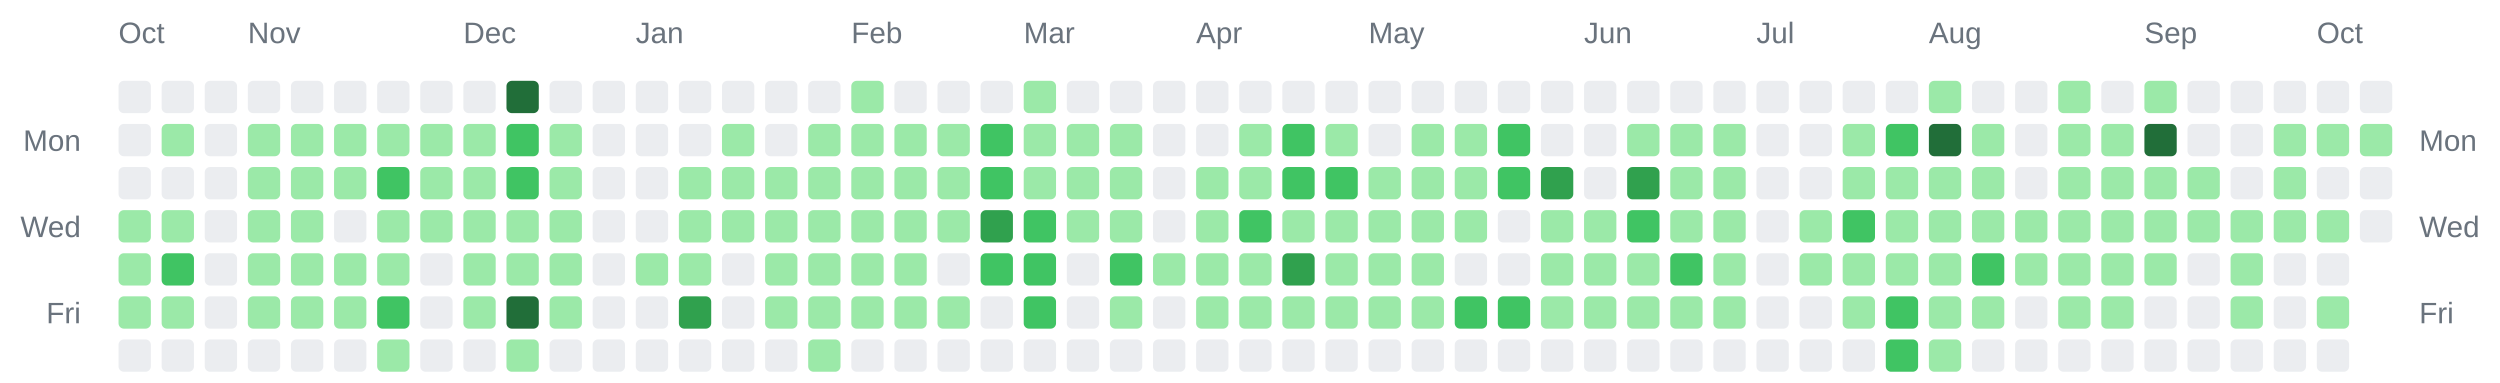
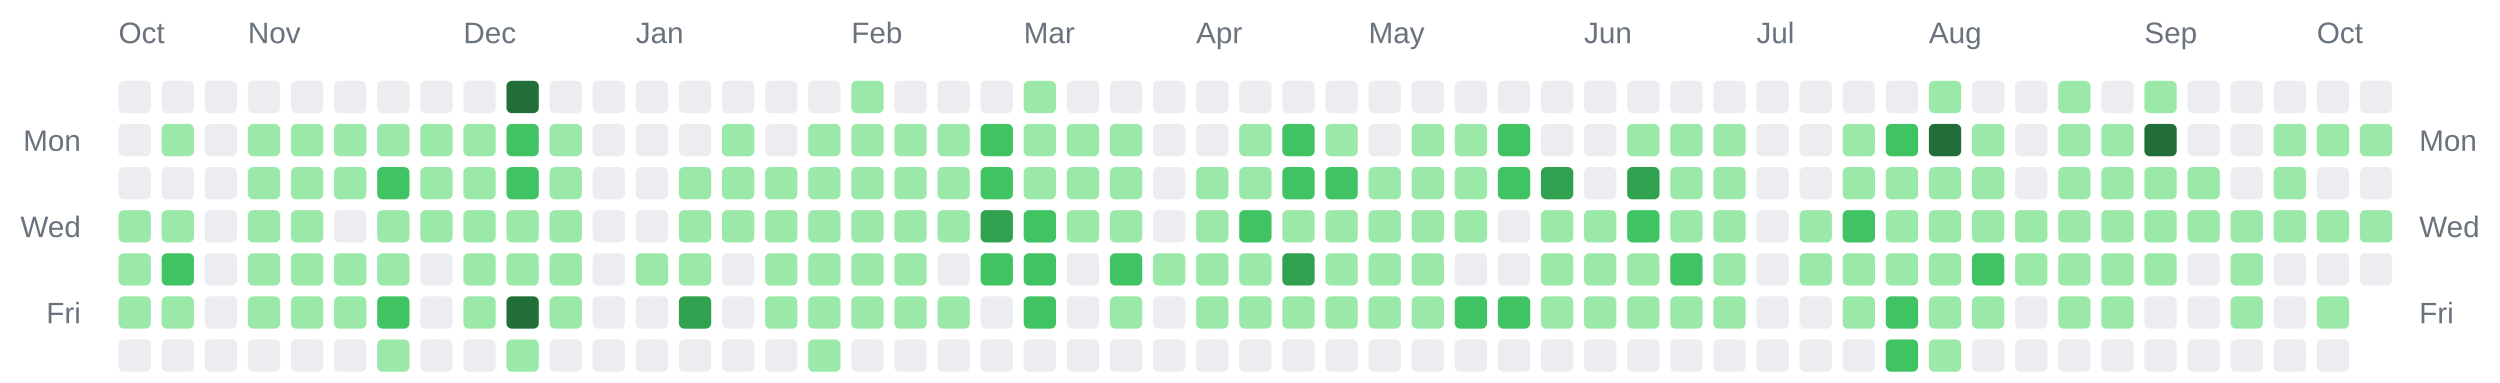
<svg xmlns="http://www.w3.org/2000/svg" width="928" height="142" viewBox="0 0 928 142" role="img" aria-label="Combined contributions calendar for donken and donken-lilly">
  <rect width="100%" height="100%" fill="transparent" /> // regular
  
  
  
  <text x="44" y="16" font-family="Arial, Helvetica, sans-serif" font-size="11" fill="#6a737d">Oct</text>
  <text x="92" y="16" font-family="Arial, Helvetica, sans-serif" font-size="11" fill="#6a737d">Nov</text>
  <text x="172" y="16" font-family="Arial, Helvetica, sans-serif" font-size="11" fill="#6a737d">Dec</text>
  <text x="236" y="16" font-family="Arial, Helvetica, sans-serif" font-size="11" fill="#6a737d">Jan</text>
  <text x="316" y="16" font-family="Arial, Helvetica, sans-serif" font-size="11" fill="#6a737d">Feb</text>
  <text x="380" y="16" font-family="Arial, Helvetica, sans-serif" font-size="11" fill="#6a737d">Mar</text>
  <text x="444" y="16" font-family="Arial, Helvetica, sans-serif" font-size="11" fill="#6a737d">Apr</text>
  <text x="508" y="16" font-family="Arial, Helvetica, sans-serif" font-size="11" fill="#6a737d">May</text>
  <text x="588" y="16" font-family="Arial, Helvetica, sans-serif" font-size="11" fill="#6a737d">Jun</text>
  <text x="652" y="16" font-family="Arial, Helvetica, sans-serif" font-size="11" fill="#6a737d">Jul</text>
  <text x="716" y="16" font-family="Arial, Helvetica, sans-serif" font-size="11" fill="#6a737d">Aug</text>
  <text x="796" y="16" font-family="Arial, Helvetica, sans-serif" font-size="11" fill="#6a737d">Sep</text>
  <text x="860" y="16" font-family="Arial, Helvetica, sans-serif" font-size="11" fill="#6a737d">Oct</text>
  <text x="30" y="56" text-anchor="end" font-family="Arial, Helvetica, sans-serif" font-size="11" fill="#6a737d">Mon</text>
  <text x="898" y="56" text-anchor="start" font-family="Arial, Helvetica, sans-serif" font-size="11" fill="#6a737d">Mon</text>
  <text x="30" y="88" text-anchor="end" font-family="Arial, Helvetica, sans-serif" font-size="11" fill="#6a737d">Wed</text>
  <text x="898" y="88" text-anchor="start" font-family="Arial, Helvetica, sans-serif" font-size="11" fill="#6a737d">Wed</text>
  <text x="30" y="120" text-anchor="end" font-family="Arial, Helvetica, sans-serif" font-size="11" fill="#6a737d">Fri</text>
  <text x="898" y="120" text-anchor="start" font-family="Arial, Helvetica, sans-serif" font-size="11" fill="#6a737d">Fri</text>
  <rect x="44" y="30" width="12" height="12" rx="2" ry="2" fill="#ebedf0" />
  <rect x="44" y="46" width="12" height="12" rx="2" ry="2" fill="#ebedf0" />
  <rect x="44" y="62" width="12" height="12" rx="2" ry="2" fill="#ebedf0" />
  <rect x="44" y="78" width="12" height="12" rx="2" ry="2" fill="#9be9a8" />
  <rect x="44" y="94" width="12" height="12" rx="2" ry="2" fill="#9be9a8" />
  <rect x="44" y="110" width="12" height="12" rx="2" ry="2" fill="#9be9a8" />
  <rect x="44" y="126" width="12" height="12" rx="2" ry="2" fill="#ebedf0" />
  <rect x="60" y="30" width="12" height="12" rx="2" ry="2" fill="#ebedf0" />
  <rect x="60" y="46" width="12" height="12" rx="2" ry="2" fill="#9be9a8" />
  <rect x="60" y="62" width="12" height="12" rx="2" ry="2" fill="#ebedf0" />
  <rect x="60" y="78" width="12" height="12" rx="2" ry="2" fill="#9be9a8" />
  <rect x="60" y="94" width="12" height="12" rx="2" ry="2" fill="#40c463" />
  <rect x="60" y="110" width="12" height="12" rx="2" ry="2" fill="#9be9a8" />
  <rect x="60" y="126" width="12" height="12" rx="2" ry="2" fill="#ebedf0" />
  <rect x="76" y="30" width="12" height="12" rx="2" ry="2" fill="#ebedf0" />
  <rect x="76" y="46" width="12" height="12" rx="2" ry="2" fill="#ebedf0" />
  <rect x="76" y="62" width="12" height="12" rx="2" ry="2" fill="#ebedf0" />
  <rect x="76" y="78" width="12" height="12" rx="2" ry="2" fill="#ebedf0" />
  <rect x="76" y="94" width="12" height="12" rx="2" ry="2" fill="#ebedf0" />
  <rect x="76" y="110" width="12" height="12" rx="2" ry="2" fill="#ebedf0" />
  <rect x="76" y="126" width="12" height="12" rx="2" ry="2" fill="#ebedf0" />
  <rect x="92" y="30" width="12" height="12" rx="2" ry="2" fill="#ebedf0" />
  <rect x="92" y="46" width="12" height="12" rx="2" ry="2" fill="#9be9a8" />
  <rect x="92" y="62" width="12" height="12" rx="2" ry="2" fill="#9be9a8" />
  <rect x="92" y="78" width="12" height="12" rx="2" ry="2" fill="#9be9a8" />
  <rect x="92" y="94" width="12" height="12" rx="2" ry="2" fill="#9be9a8" />
  <rect x="92" y="110" width="12" height="12" rx="2" ry="2" fill="#9be9a8" />
  <rect x="92" y="126" width="12" height="12" rx="2" ry="2" fill="#ebedf0" />
  <rect x="108" y="30" width="12" height="12" rx="2" ry="2" fill="#ebedf0" />
  <rect x="108" y="46" width="12" height="12" rx="2" ry="2" fill="#9be9a8" />
  <rect x="108" y="62" width="12" height="12" rx="2" ry="2" fill="#9be9a8" />
  <rect x="108" y="78" width="12" height="12" rx="2" ry="2" fill="#9be9a8" />
  <rect x="108" y="94" width="12" height="12" rx="2" ry="2" fill="#9be9a8" />
  <rect x="108" y="110" width="12" height="12" rx="2" ry="2" fill="#9be9a8" />
  <rect x="108" y="126" width="12" height="12" rx="2" ry="2" fill="#ebedf0" />
  <rect x="124" y="30" width="12" height="12" rx="2" ry="2" fill="#ebedf0" />
  <rect x="124" y="46" width="12" height="12" rx="2" ry="2" fill="#9be9a8" />
  <rect x="124" y="62" width="12" height="12" rx="2" ry="2" fill="#9be9a8" />
  <rect x="124" y="78" width="12" height="12" rx="2" ry="2" fill="#ebedf0" />
  <rect x="124" y="94" width="12" height="12" rx="2" ry="2" fill="#9be9a8" />
  <rect x="124" y="110" width="12" height="12" rx="2" ry="2" fill="#9be9a8" />
  <rect x="124" y="126" width="12" height="12" rx="2" ry="2" fill="#ebedf0" />
  <rect x="140" y="30" width="12" height="12" rx="2" ry="2" fill="#ebedf0" />
  <rect x="140" y="46" width="12" height="12" rx="2" ry="2" fill="#9be9a8" />
  <rect x="140" y="62" width="12" height="12" rx="2" ry="2" fill="#40c463" />
  <rect x="140" y="78" width="12" height="12" rx="2" ry="2" fill="#9be9a8" />
  <rect x="140" y="94" width="12" height="12" rx="2" ry="2" fill="#9be9a8" />
  <rect x="140" y="110" width="12" height="12" rx="2" ry="2" fill="#40c463" />
  <rect x="140" y="126" width="12" height="12" rx="2" ry="2" fill="#9be9a8" />
  <rect x="156" y="30" width="12" height="12" rx="2" ry="2" fill="#ebedf0" />
  <rect x="156" y="46" width="12" height="12" rx="2" ry="2" fill="#9be9a8" />
  <rect x="156" y="62" width="12" height="12" rx="2" ry="2" fill="#9be9a8" />
  <rect x="156" y="78" width="12" height="12" rx="2" ry="2" fill="#9be9a8" />
  <rect x="156" y="94" width="12" height="12" rx="2" ry="2" fill="#ebedf0" />
  <rect x="156" y="110" width="12" height="12" rx="2" ry="2" fill="#ebedf0" />
  <rect x="156" y="126" width="12" height="12" rx="2" ry="2" fill="#ebedf0" />
  <rect x="172" y="30" width="12" height="12" rx="2" ry="2" fill="#ebedf0" />
  <rect x="172" y="46" width="12" height="12" rx="2" ry="2" fill="#9be9a8" />
  <rect x="172" y="62" width="12" height="12" rx="2" ry="2" fill="#9be9a8" />
  <rect x="172" y="78" width="12" height="12" rx="2" ry="2" fill="#9be9a8" />
  <rect x="172" y="94" width="12" height="12" rx="2" ry="2" fill="#9be9a8" />
  <rect x="172" y="110" width="12" height="12" rx="2" ry="2" fill="#9be9a8" />
  <rect x="172" y="126" width="12" height="12" rx="2" ry="2" fill="#ebedf0" />
  <rect x="188" y="30" width="12" height="12" rx="2" ry="2" fill="#216e39" />
  <rect x="188" y="46" width="12" height="12" rx="2" ry="2" fill="#40c463" />
  <rect x="188" y="62" width="12" height="12" rx="2" ry="2" fill="#40c463" />
  <rect x="188" y="78" width="12" height="12" rx="2" ry="2" fill="#9be9a8" />
  <rect x="188" y="94" width="12" height="12" rx="2" ry="2" fill="#9be9a8" />
  <rect x="188" y="110" width="12" height="12" rx="2" ry="2" fill="#216e39" />
  <rect x="188" y="126" width="12" height="12" rx="2" ry="2" fill="#9be9a8" />
  <rect x="204" y="30" width="12" height="12" rx="2" ry="2" fill="#ebedf0" />
  <rect x="204" y="46" width="12" height="12" rx="2" ry="2" fill="#9be9a8" />
  <rect x="204" y="62" width="12" height="12" rx="2" ry="2" fill="#9be9a8" />
  <rect x="204" y="78" width="12" height="12" rx="2" ry="2" fill="#9be9a8" />
  <rect x="204" y="94" width="12" height="12" rx="2" ry="2" fill="#9be9a8" />
  <rect x="204" y="110" width="12" height="12" rx="2" ry="2" fill="#9be9a8" />
  <rect x="204" y="126" width="12" height="12" rx="2" ry="2" fill="#ebedf0" />
  <rect x="220" y="30" width="12" height="12" rx="2" ry="2" fill="#ebedf0" />
  <rect x="220" y="46" width="12" height="12" rx="2" ry="2" fill="#ebedf0" />
  <rect x="220" y="62" width="12" height="12" rx="2" ry="2" fill="#ebedf0" />
  <rect x="220" y="78" width="12" height="12" rx="2" ry="2" fill="#ebedf0" />
  <rect x="220" y="94" width="12" height="12" rx="2" ry="2" fill="#ebedf0" />
  <rect x="220" y="110" width="12" height="12" rx="2" ry="2" fill="#ebedf0" />
  <rect x="220" y="126" width="12" height="12" rx="2" ry="2" fill="#ebedf0" />
  <rect x="236" y="30" width="12" height="12" rx="2" ry="2" fill="#ebedf0" />
  <rect x="236" y="46" width="12" height="12" rx="2" ry="2" fill="#ebedf0" />
  <rect x="236" y="62" width="12" height="12" rx="2" ry="2" fill="#ebedf0" />
  <rect x="236" y="78" width="12" height="12" rx="2" ry="2" fill="#ebedf0" />
  <rect x="236" y="94" width="12" height="12" rx="2" ry="2" fill="#9be9a8" />
  <rect x="236" y="110" width="12" height="12" rx="2" ry="2" fill="#ebedf0" />
  <rect x="236" y="126" width="12" height="12" rx="2" ry="2" fill="#ebedf0" />
  <rect x="252" y="30" width="12" height="12" rx="2" ry="2" fill="#ebedf0" />
  <rect x="252" y="46" width="12" height="12" rx="2" ry="2" fill="#ebedf0" />
  <rect x="252" y="62" width="12" height="12" rx="2" ry="2" fill="#9be9a8" />
  <rect x="252" y="78" width="12" height="12" rx="2" ry="2" fill="#9be9a8" />
  <rect x="252" y="94" width="12" height="12" rx="2" ry="2" fill="#9be9a8" />
  <rect x="252" y="110" width="12" height="12" rx="2" ry="2" fill="#30a14e" />
  <rect x="252" y="126" width="12" height="12" rx="2" ry="2" fill="#ebedf0" />
  <rect x="268" y="30" width="12" height="12" rx="2" ry="2" fill="#ebedf0" />
  <rect x="268" y="46" width="12" height="12" rx="2" ry="2" fill="#9be9a8" />
  <rect x="268" y="62" width="12" height="12" rx="2" ry="2" fill="#9be9a8" />
  <rect x="268" y="78" width="12" height="12" rx="2" ry="2" fill="#9be9a8" />
  <rect x="268" y="94" width="12" height="12" rx="2" ry="2" fill="#ebedf0" />
  <rect x="268" y="110" width="12" height="12" rx="2" ry="2" fill="#ebedf0" />
  <rect x="268" y="126" width="12" height="12" rx="2" ry="2" fill="#ebedf0" />
  <rect x="284" y="30" width="12" height="12" rx="2" ry="2" fill="#ebedf0" />
  <rect x="284" y="46" width="12" height="12" rx="2" ry="2" fill="#ebedf0" />
  <rect x="284" y="62" width="12" height="12" rx="2" ry="2" fill="#9be9a8" />
  <rect x="284" y="78" width="12" height="12" rx="2" ry="2" fill="#9be9a8" />
  <rect x="284" y="94" width="12" height="12" rx="2" ry="2" fill="#9be9a8" />
  <rect x="284" y="110" width="12" height="12" rx="2" ry="2" fill="#9be9a8" />
  <rect x="284" y="126" width="12" height="12" rx="2" ry="2" fill="#ebedf0" />
  <rect x="300" y="30" width="12" height="12" rx="2" ry="2" fill="#ebedf0" />
  <rect x="300" y="46" width="12" height="12" rx="2" ry="2" fill="#9be9a8" />
  <rect x="300" y="62" width="12" height="12" rx="2" ry="2" fill="#9be9a8" />
  <rect x="300" y="78" width="12" height="12" rx="2" ry="2" fill="#9be9a8" />
  <rect x="300" y="94" width="12" height="12" rx="2" ry="2" fill="#9be9a8" />
  <rect x="300" y="110" width="12" height="12" rx="2" ry="2" fill="#9be9a8" />
  <rect x="300" y="126" width="12" height="12" rx="2" ry="2" fill="#9be9a8" />
  <rect x="316" y="30" width="12" height="12" rx="2" ry="2" fill="#9be9a8" />
  <rect x="316" y="46" width="12" height="12" rx="2" ry="2" fill="#9be9a8" />
  <rect x="316" y="62" width="12" height="12" rx="2" ry="2" fill="#9be9a8" />
  <rect x="316" y="78" width="12" height="12" rx="2" ry="2" fill="#9be9a8" />
  <rect x="316" y="94" width="12" height="12" rx="2" ry="2" fill="#9be9a8" />
  <rect x="316" y="110" width="12" height="12" rx="2" ry="2" fill="#9be9a8" />
  <rect x="316" y="126" width="12" height="12" rx="2" ry="2" fill="#ebedf0" />
  <rect x="332" y="30" width="12" height="12" rx="2" ry="2" fill="#ebedf0" />
  <rect x="332" y="46" width="12" height="12" rx="2" ry="2" fill="#9be9a8" />
  <rect x="332" y="62" width="12" height="12" rx="2" ry="2" fill="#9be9a8" />
  <rect x="332" y="78" width="12" height="12" rx="2" ry="2" fill="#9be9a8" />
  <rect x="332" y="94" width="12" height="12" rx="2" ry="2" fill="#9be9a8" />
  <rect x="332" y="110" width="12" height="12" rx="2" ry="2" fill="#9be9a8" />
  <rect x="332" y="126" width="12" height="12" rx="2" ry="2" fill="#ebedf0" />
  <rect x="348" y="30" width="12" height="12" rx="2" ry="2" fill="#ebedf0" />
  <rect x="348" y="46" width="12" height="12" rx="2" ry="2" fill="#9be9a8" />
  <rect x="348" y="62" width="12" height="12" rx="2" ry="2" fill="#9be9a8" />
  <rect x="348" y="78" width="12" height="12" rx="2" ry="2" fill="#9be9a8" />
  <rect x="348" y="94" width="12" height="12" rx="2" ry="2" fill="#ebedf0" />
  <rect x="348" y="110" width="12" height="12" rx="2" ry="2" fill="#9be9a8" />
  <rect x="348" y="126" width="12" height="12" rx="2" ry="2" fill="#ebedf0" />
  <rect x="364" y="30" width="12" height="12" rx="2" ry="2" fill="#ebedf0" />
  <rect x="364" y="46" width="12" height="12" rx="2" ry="2" fill="#40c463" />
  <rect x="364" y="62" width="12" height="12" rx="2" ry="2" fill="#40c463" />
  <rect x="364" y="78" width="12" height="12" rx="2" ry="2" fill="#30a14e" />
  <rect x="364" y="94" width="12" height="12" rx="2" ry="2" fill="#40c463" />
  <rect x="364" y="110" width="12" height="12" rx="2" ry="2" fill="#ebedf0" />
  <rect x="364" y="126" width="12" height="12" rx="2" ry="2" fill="#ebedf0" />
  <rect x="380" y="30" width="12" height="12" rx="2" ry="2" fill="#9be9a8" />
  <rect x="380" y="46" width="12" height="12" rx="2" ry="2" fill="#9be9a8" />
  <rect x="380" y="62" width="12" height="12" rx="2" ry="2" fill="#9be9a8" />
  <rect x="380" y="78" width="12" height="12" rx="2" ry="2" fill="#40c463" />
  <rect x="380" y="94" width="12" height="12" rx="2" ry="2" fill="#40c463" />
  <rect x="380" y="110" width="12" height="12" rx="2" ry="2" fill="#40c463" />
  <rect x="380" y="126" width="12" height="12" rx="2" ry="2" fill="#ebedf0" />
  <rect x="396" y="30" width="12" height="12" rx="2" ry="2" fill="#ebedf0" />
  <rect x="396" y="46" width="12" height="12" rx="2" ry="2" fill="#9be9a8" />
  <rect x="396" y="62" width="12" height="12" rx="2" ry="2" fill="#9be9a8" />
  <rect x="396" y="78" width="12" height="12" rx="2" ry="2" fill="#9be9a8" />
  <rect x="396" y="94" width="12" height="12" rx="2" ry="2" fill="#ebedf0" />
  <rect x="396" y="110" width="12" height="12" rx="2" ry="2" fill="#ebedf0" />
  <rect x="396" y="126" width="12" height="12" rx="2" ry="2" fill="#ebedf0" />
  <rect x="412" y="30" width="12" height="12" rx="2" ry="2" fill="#ebedf0" />
  <rect x="412" y="46" width="12" height="12" rx="2" ry="2" fill="#9be9a8" />
  <rect x="412" y="62" width="12" height="12" rx="2" ry="2" fill="#9be9a8" />
  <rect x="412" y="78" width="12" height="12" rx="2" ry="2" fill="#9be9a8" />
  <rect x="412" y="94" width="12" height="12" rx="2" ry="2" fill="#40c463" />
  <rect x="412" y="110" width="12" height="12" rx="2" ry="2" fill="#9be9a8" />
  <rect x="412" y="126" width="12" height="12" rx="2" ry="2" fill="#ebedf0" />
  <rect x="428" y="30" width="12" height="12" rx="2" ry="2" fill="#ebedf0" />
  <rect x="428" y="46" width="12" height="12" rx="2" ry="2" fill="#ebedf0" />
  <rect x="428" y="62" width="12" height="12" rx="2" ry="2" fill="#ebedf0" />
  <rect x="428" y="78" width="12" height="12" rx="2" ry="2" fill="#ebedf0" />
  <rect x="428" y="94" width="12" height="12" rx="2" ry="2" fill="#9be9a8" />
  <rect x="428" y="110" width="12" height="12" rx="2" ry="2" fill="#ebedf0" />
  <rect x="428" y="126" width="12" height="12" rx="2" ry="2" fill="#ebedf0" />
  <rect x="444" y="30" width="12" height="12" rx="2" ry="2" fill="#ebedf0" />
  <rect x="444" y="46" width="12" height="12" rx="2" ry="2" fill="#ebedf0" />
  <rect x="444" y="62" width="12" height="12" rx="2" ry="2" fill="#9be9a8" />
  <rect x="444" y="78" width="12" height="12" rx="2" ry="2" fill="#9be9a8" />
  <rect x="444" y="94" width="12" height="12" rx="2" ry="2" fill="#9be9a8" />
  <rect x="444" y="110" width="12" height="12" rx="2" ry="2" fill="#9be9a8" />
  <rect x="444" y="126" width="12" height="12" rx="2" ry="2" fill="#ebedf0" />
  <rect x="460" y="30" width="12" height="12" rx="2" ry="2" fill="#ebedf0" />
  <rect x="460" y="46" width="12" height="12" rx="2" ry="2" fill="#9be9a8" />
  <rect x="460" y="62" width="12" height="12" rx="2" ry="2" fill="#9be9a8" />
  <rect x="460" y="78" width="12" height="12" rx="2" ry="2" fill="#40c463" />
  <rect x="460" y="94" width="12" height="12" rx="2" ry="2" fill="#9be9a8" />
  <rect x="460" y="110" width="12" height="12" rx="2" ry="2" fill="#9be9a8" />
  <rect x="460" y="126" width="12" height="12" rx="2" ry="2" fill="#ebedf0" />
  <rect x="476" y="30" width="12" height="12" rx="2" ry="2" fill="#ebedf0" />
  <rect x="476" y="46" width="12" height="12" rx="2" ry="2" fill="#40c463" />
  <rect x="476" y="62" width="12" height="12" rx="2" ry="2" fill="#40c463" />
  <rect x="476" y="78" width="12" height="12" rx="2" ry="2" fill="#9be9a8" />
  <rect x="476" y="94" width="12" height="12" rx="2" ry="2" fill="#30a14e" />
  <rect x="476" y="110" width="12" height="12" rx="2" ry="2" fill="#9be9a8" />
  <rect x="476" y="126" width="12" height="12" rx="2" ry="2" fill="#ebedf0" />
  <rect x="492" y="30" width="12" height="12" rx="2" ry="2" fill="#ebedf0" />
  <rect x="492" y="46" width="12" height="12" rx="2" ry="2" fill="#9be9a8" />
  <rect x="492" y="62" width="12" height="12" rx="2" ry="2" fill="#40c463" />
  <rect x="492" y="78" width="12" height="12" rx="2" ry="2" fill="#9be9a8" />
  <rect x="492" y="94" width="12" height="12" rx="2" ry="2" fill="#9be9a8" />
  <rect x="492" y="110" width="12" height="12" rx="2" ry="2" fill="#9be9a8" />
  <rect x="492" y="126" width="12" height="12" rx="2" ry="2" fill="#ebedf0" />
  <rect x="508" y="30" width="12" height="12" rx="2" ry="2" fill="#ebedf0" />
  <rect x="508" y="46" width="12" height="12" rx="2" ry="2" fill="#ebedf0" />
  <rect x="508" y="62" width="12" height="12" rx="2" ry="2" fill="#9be9a8" />
  <rect x="508" y="78" width="12" height="12" rx="2" ry="2" fill="#9be9a8" />
  <rect x="508" y="94" width="12" height="12" rx="2" ry="2" fill="#9be9a8" />
  <rect x="508" y="110" width="12" height="12" rx="2" ry="2" fill="#9be9a8" />
  <rect x="508" y="126" width="12" height="12" rx="2" ry="2" fill="#ebedf0" />
  <rect x="524" y="30" width="12" height="12" rx="2" ry="2" fill="#ebedf0" />
  <rect x="524" y="46" width="12" height="12" rx="2" ry="2" fill="#9be9a8" />
  <rect x="524" y="62" width="12" height="12" rx="2" ry="2" fill="#9be9a8" />
  <rect x="524" y="78" width="12" height="12" rx="2" ry="2" fill="#9be9a8" />
  <rect x="524" y="94" width="12" height="12" rx="2" ry="2" fill="#9be9a8" />
  <rect x="524" y="110" width="12" height="12" rx="2" ry="2" fill="#9be9a8" />
  <rect x="524" y="126" width="12" height="12" rx="2" ry="2" fill="#ebedf0" />
  <rect x="540" y="30" width="12" height="12" rx="2" ry="2" fill="#ebedf0" />
  <rect x="540" y="46" width="12" height="12" rx="2" ry="2" fill="#9be9a8" />
  <rect x="540" y="62" width="12" height="12" rx="2" ry="2" fill="#9be9a8" />
  <rect x="540" y="78" width="12" height="12" rx="2" ry="2" fill="#9be9a8" />
  <rect x="540" y="94" width="12" height="12" rx="2" ry="2" fill="#ebedf0" />
  <rect x="540" y="110" width="12" height="12" rx="2" ry="2" fill="#40c463" />
  <rect x="540" y="126" width="12" height="12" rx="2" ry="2" fill="#ebedf0" />
  <rect x="556" y="30" width="12" height="12" rx="2" ry="2" fill="#ebedf0" />
  <rect x="556" y="46" width="12" height="12" rx="2" ry="2" fill="#40c463" />
  <rect x="556" y="62" width="12" height="12" rx="2" ry="2" fill="#40c463" />
  <rect x="556" y="78" width="12" height="12" rx="2" ry="2" fill="#ebedf0" />
  <rect x="556" y="94" width="12" height="12" rx="2" ry="2" fill="#ebedf0" />
  <rect x="556" y="110" width="12" height="12" rx="2" ry="2" fill="#40c463" />
  <rect x="556" y="126" width="12" height="12" rx="2" ry="2" fill="#ebedf0" />
  <rect x="572" y="30" width="12" height="12" rx="2" ry="2" fill="#ebedf0" />
  <rect x="572" y="46" width="12" height="12" rx="2" ry="2" fill="#ebedf0" />
  <rect x="572" y="62" width="12" height="12" rx="2" ry="2" fill="#30a14e" />
  <rect x="572" y="78" width="12" height="12" rx="2" ry="2" fill="#9be9a8" />
  <rect x="572" y="94" width="12" height="12" rx="2" ry="2" fill="#9be9a8" />
  <rect x="572" y="110" width="12" height="12" rx="2" ry="2" fill="#9be9a8" />
  <rect x="572" y="126" width="12" height="12" rx="2" ry="2" fill="#ebedf0" />
  <rect x="588" y="30" width="12" height="12" rx="2" ry="2" fill="#ebedf0" />
  <rect x="588" y="46" width="12" height="12" rx="2" ry="2" fill="#ebedf0" />
  <rect x="588" y="62" width="12" height="12" rx="2" ry="2" fill="#ebedf0" />
  <rect x="588" y="78" width="12" height="12" rx="2" ry="2" fill="#9be9a8" />
  <rect x="588" y="94" width="12" height="12" rx="2" ry="2" fill="#9be9a8" />
  <rect x="588" y="110" width="12" height="12" rx="2" ry="2" fill="#9be9a8" />
  <rect x="588" y="126" width="12" height="12" rx="2" ry="2" fill="#ebedf0" />
  <rect x="604" y="30" width="12" height="12" rx="2" ry="2" fill="#ebedf0" />
  <rect x="604" y="46" width="12" height="12" rx="2" ry="2" fill="#9be9a8" />
  <rect x="604" y="62" width="12" height="12" rx="2" ry="2" fill="#30a14e" />
  <rect x="604" y="78" width="12" height="12" rx="2" ry="2" fill="#40c463" />
  <rect x="604" y="94" width="12" height="12" rx="2" ry="2" fill="#9be9a8" />
  <rect x="604" y="110" width="12" height="12" rx="2" ry="2" fill="#9be9a8" />
  <rect x="604" y="126" width="12" height="12" rx="2" ry="2" fill="#ebedf0" />
  <rect x="620" y="30" width="12" height="12" rx="2" ry="2" fill="#ebedf0" />
  <rect x="620" y="46" width="12" height="12" rx="2" ry="2" fill="#9be9a8" />
  <rect x="620" y="62" width="12" height="12" rx="2" ry="2" fill="#9be9a8" />
  <rect x="620" y="78" width="12" height="12" rx="2" ry="2" fill="#9be9a8" />
  <rect x="620" y="94" width="12" height="12" rx="2" ry="2" fill="#40c463" />
  <rect x="620" y="110" width="12" height="12" rx="2" ry="2" fill="#9be9a8" />
  <rect x="620" y="126" width="12" height="12" rx="2" ry="2" fill="#ebedf0" />
  <rect x="636" y="30" width="12" height="12" rx="2" ry="2" fill="#ebedf0" />
  <rect x="636" y="46" width="12" height="12" rx="2" ry="2" fill="#9be9a8" />
  <rect x="636" y="62" width="12" height="12" rx="2" ry="2" fill="#9be9a8" />
  <rect x="636" y="78" width="12" height="12" rx="2" ry="2" fill="#9be9a8" />
  <rect x="636" y="94" width="12" height="12" rx="2" ry="2" fill="#9be9a8" />
  <rect x="636" y="110" width="12" height="12" rx="2" ry="2" fill="#9be9a8" />
  <rect x="636" y="126" width="12" height="12" rx="2" ry="2" fill="#ebedf0" />
  <rect x="652" y="30" width="12" height="12" rx="2" ry="2" fill="#ebedf0" />
  <rect x="652" y="46" width="12" height="12" rx="2" ry="2" fill="#ebedf0" />
  <rect x="652" y="62" width="12" height="12" rx="2" ry="2" fill="#ebedf0" />
  <rect x="652" y="78" width="12" height="12" rx="2" ry="2" fill="#ebedf0" />
  <rect x="652" y="94" width="12" height="12" rx="2" ry="2" fill="#ebedf0" />
  <rect x="652" y="110" width="12" height="12" rx="2" ry="2" fill="#ebedf0" />
  <rect x="652" y="126" width="12" height="12" rx="2" ry="2" fill="#ebedf0" />
  <rect x="668" y="30" width="12" height="12" rx="2" ry="2" fill="#ebedf0" />
  <rect x="668" y="46" width="12" height="12" rx="2" ry="2" fill="#ebedf0" />
  <rect x="668" y="62" width="12" height="12" rx="2" ry="2" fill="#ebedf0" />
  <rect x="668" y="78" width="12" height="12" rx="2" ry="2" fill="#9be9a8" />
  <rect x="668" y="94" width="12" height="12" rx="2" ry="2" fill="#9be9a8" />
  <rect x="668" y="110" width="12" height="12" rx="2" ry="2" fill="#ebedf0" />
  <rect x="668" y="126" width="12" height="12" rx="2" ry="2" fill="#ebedf0" />
  <rect x="684" y="30" width="12" height="12" rx="2" ry="2" fill="#ebedf0" />
  <rect x="684" y="46" width="12" height="12" rx="2" ry="2" fill="#9be9a8" />
  <rect x="684" y="62" width="12" height="12" rx="2" ry="2" fill="#9be9a8" />
  <rect x="684" y="78" width="12" height="12" rx="2" ry="2" fill="#40c463" />
  <rect x="684" y="94" width="12" height="12" rx="2" ry="2" fill="#9be9a8" />
  <rect x="684" y="110" width="12" height="12" rx="2" ry="2" fill="#9be9a8" />
  <rect x="684" y="126" width="12" height="12" rx="2" ry="2" fill="#ebedf0" />
  <rect x="700" y="30" width="12" height="12" rx="2" ry="2" fill="#ebedf0" />
  <rect x="700" y="46" width="12" height="12" rx="2" ry="2" fill="#40c463" />
  <rect x="700" y="62" width="12" height="12" rx="2" ry="2" fill="#9be9a8" />
  <rect x="700" y="78" width="12" height="12" rx="2" ry="2" fill="#9be9a8" />
  <rect x="700" y="94" width="12" height="12" rx="2" ry="2" fill="#9be9a8" />
  <rect x="700" y="110" width="12" height="12" rx="2" ry="2" fill="#40c463" />
  <rect x="700" y="126" width="12" height="12" rx="2" ry="2" fill="#40c463" />
  <rect x="716" y="30" width="12" height="12" rx="2" ry="2" fill="#9be9a8" />
  <rect x="716" y="46" width="12" height="12" rx="2" ry="2" fill="#216e39" />
  <rect x="716" y="62" width="12" height="12" rx="2" ry="2" fill="#9be9a8" />
  <rect x="716" y="78" width="12" height="12" rx="2" ry="2" fill="#9be9a8" />
  <rect x="716" y="94" width="12" height="12" rx="2" ry="2" fill="#9be9a8" />
  <rect x="716" y="110" width="12" height="12" rx="2" ry="2" fill="#9be9a8" />
  <rect x="716" y="126" width="12" height="12" rx="2" ry="2" fill="#9be9a8" />
  <rect x="732" y="30" width="12" height="12" rx="2" ry="2" fill="#ebedf0" />
  <rect x="732" y="46" width="12" height="12" rx="2" ry="2" fill="#9be9a8" />
  <rect x="732" y="62" width="12" height="12" rx="2" ry="2" fill="#9be9a8" />
  <rect x="732" y="78" width="12" height="12" rx="2" ry="2" fill="#9be9a8" />
  <rect x="732" y="94" width="12" height="12" rx="2" ry="2" fill="#40c463" />
  <rect x="732" y="110" width="12" height="12" rx="2" ry="2" fill="#9be9a8" />
  <rect x="732" y="126" width="12" height="12" rx="2" ry="2" fill="#ebedf0" />
  <rect x="748" y="30" width="12" height="12" rx="2" ry="2" fill="#ebedf0" />
  <rect x="748" y="46" width="12" height="12" rx="2" ry="2" fill="#ebedf0" />
  <rect x="748" y="62" width="12" height="12" rx="2" ry="2" fill="#ebedf0" />
  <rect x="748" y="78" width="12" height="12" rx="2" ry="2" fill="#9be9a8" />
  <rect x="748" y="94" width="12" height="12" rx="2" ry="2" fill="#9be9a8" />
  <rect x="748" y="110" width="12" height="12" rx="2" ry="2" fill="#ebedf0" />
  <rect x="748" y="126" width="12" height="12" rx="2" ry="2" fill="#ebedf0" />
  <rect x="764" y="30" width="12" height="12" rx="2" ry="2" fill="#9be9a8" />
  <rect x="764" y="46" width="12" height="12" rx="2" ry="2" fill="#9be9a8" />
  <rect x="764" y="62" width="12" height="12" rx="2" ry="2" fill="#9be9a8" />
  <rect x="764" y="78" width="12" height="12" rx="2" ry="2" fill="#9be9a8" />
  <rect x="764" y="94" width="12" height="12" rx="2" ry="2" fill="#9be9a8" />
  <rect x="764" y="110" width="12" height="12" rx="2" ry="2" fill="#9be9a8" />
  <rect x="764" y="126" width="12" height="12" rx="2" ry="2" fill="#ebedf0" />
  <rect x="780" y="30" width="12" height="12" rx="2" ry="2" fill="#ebedf0" />
  <rect x="780" y="46" width="12" height="12" rx="2" ry="2" fill="#9be9a8" />
  <rect x="780" y="62" width="12" height="12" rx="2" ry="2" fill="#9be9a8" />
  <rect x="780" y="78" width="12" height="12" rx="2" ry="2" fill="#9be9a8" />
  <rect x="780" y="94" width="12" height="12" rx="2" ry="2" fill="#9be9a8" />
  <rect x="780" y="110" width="12" height="12" rx="2" ry="2" fill="#9be9a8" />
  <rect x="780" y="126" width="12" height="12" rx="2" ry="2" fill="#ebedf0" />
  <rect x="796" y="30" width="12" height="12" rx="2" ry="2" fill="#9be9a8" />
  <rect x="796" y="46" width="12" height="12" rx="2" ry="2" fill="#216e39" />
  <rect x="796" y="62" width="12" height="12" rx="2" ry="2" fill="#9be9a8" />
  <rect x="796" y="78" width="12" height="12" rx="2" ry="2" fill="#9be9a8" />
  <rect x="796" y="94" width="12" height="12" rx="2" ry="2" fill="#9be9a8" />
  <rect x="796" y="110" width="12" height="12" rx="2" ry="2" fill="#ebedf0" />
  <rect x="796" y="126" width="12" height="12" rx="2" ry="2" fill="#ebedf0" />
  <rect x="812" y="30" width="12" height="12" rx="2" ry="2" fill="#ebedf0" />
  <rect x="812" y="46" width="12" height="12" rx="2" ry="2" fill="#ebedf0" />
  <rect x="812" y="62" width="12" height="12" rx="2" ry="2" fill="#9be9a8" />
  <rect x="812" y="78" width="12" height="12" rx="2" ry="2" fill="#9be9a8" />
  <rect x="812" y="94" width="12" height="12" rx="2" ry="2" fill="#ebedf0" />
  <rect x="812" y="110" width="12" height="12" rx="2" ry="2" fill="#ebedf0" />
  <rect x="812" y="126" width="12" height="12" rx="2" ry="2" fill="#ebedf0" />
  <rect x="828" y="30" width="12" height="12" rx="2" ry="2" fill="#ebedf0" />
  <rect x="828" y="46" width="12" height="12" rx="2" ry="2" fill="#ebedf0" />
  <rect x="828" y="62" width="12" height="12" rx="2" ry="2" fill="#ebedf0" />
  <rect x="828" y="78" width="12" height="12" rx="2" ry="2" fill="#9be9a8" />
  <rect x="828" y="94" width="12" height="12" rx="2" ry="2" fill="#9be9a8" />
  <rect x="828" y="110" width="12" height="12" rx="2" ry="2" fill="#9be9a8" />
  <rect x="828" y="126" width="12" height="12" rx="2" ry="2" fill="#ebedf0" />
  <rect x="844" y="30" width="12" height="12" rx="2" ry="2" fill="#ebedf0" />
  <rect x="844" y="46" width="12" height="12" rx="2" ry="2" fill="#9be9a8" />
  <rect x="844" y="62" width="12" height="12" rx="2" ry="2" fill="#9be9a8" />
  <rect x="844" y="78" width="12" height="12" rx="2" ry="2" fill="#9be9a8" />
  <rect x="844" y="94" width="12" height="12" rx="2" ry="2" fill="#ebedf0" />
  <rect x="844" y="110" width="12" height="12" rx="2" ry="2" fill="#ebedf0" />
  <rect x="844" y="126" width="12" height="12" rx="2" ry="2" fill="#ebedf0" />
  <rect x="860" y="30" width="12" height="12" rx="2" ry="2" fill="#ebedf0" />
  <rect x="860" y="46" width="12" height="12" rx="2" ry="2" fill="#9be9a8" />
  <rect x="860" y="62" width="12" height="12" rx="2" ry="2" fill="#ebedf0" />
  <rect x="860" y="78" width="12" height="12" rx="2" ry="2" fill="#9be9a8" />
  <rect x="860" y="94" width="12" height="12" rx="2" ry="2" fill="#ebedf0" />
  <rect x="860" y="110" width="12" height="12" rx="2" ry="2" fill="#9be9a8" />
  <rect x="860" y="126" width="12" height="12" rx="2" ry="2" fill="#ebedf0" />
  <rect x="876" y="30" width="12" height="12" rx="2" ry="2" fill="#ebedf0" />
  <rect x="876" y="46" width="12" height="12" rx="2" ry="2" fill="#9be9a8" />
  <rect x="876" y="62" width="12" height="12" rx="2" ry="2" fill="#ebedf0" />
-   <rect x="876" y="78" width="12" height="12" rx="2" ry="2" fill="#ebedf0" />
+   <rect x="876" y="78" width="12" height="12" rx="2" ry="2" fill="#9be9a8" />
+   <rect x="876" y="94" width="12" height="12" rx="2" ry="2" fill="#ebedf0" />
</svg>
